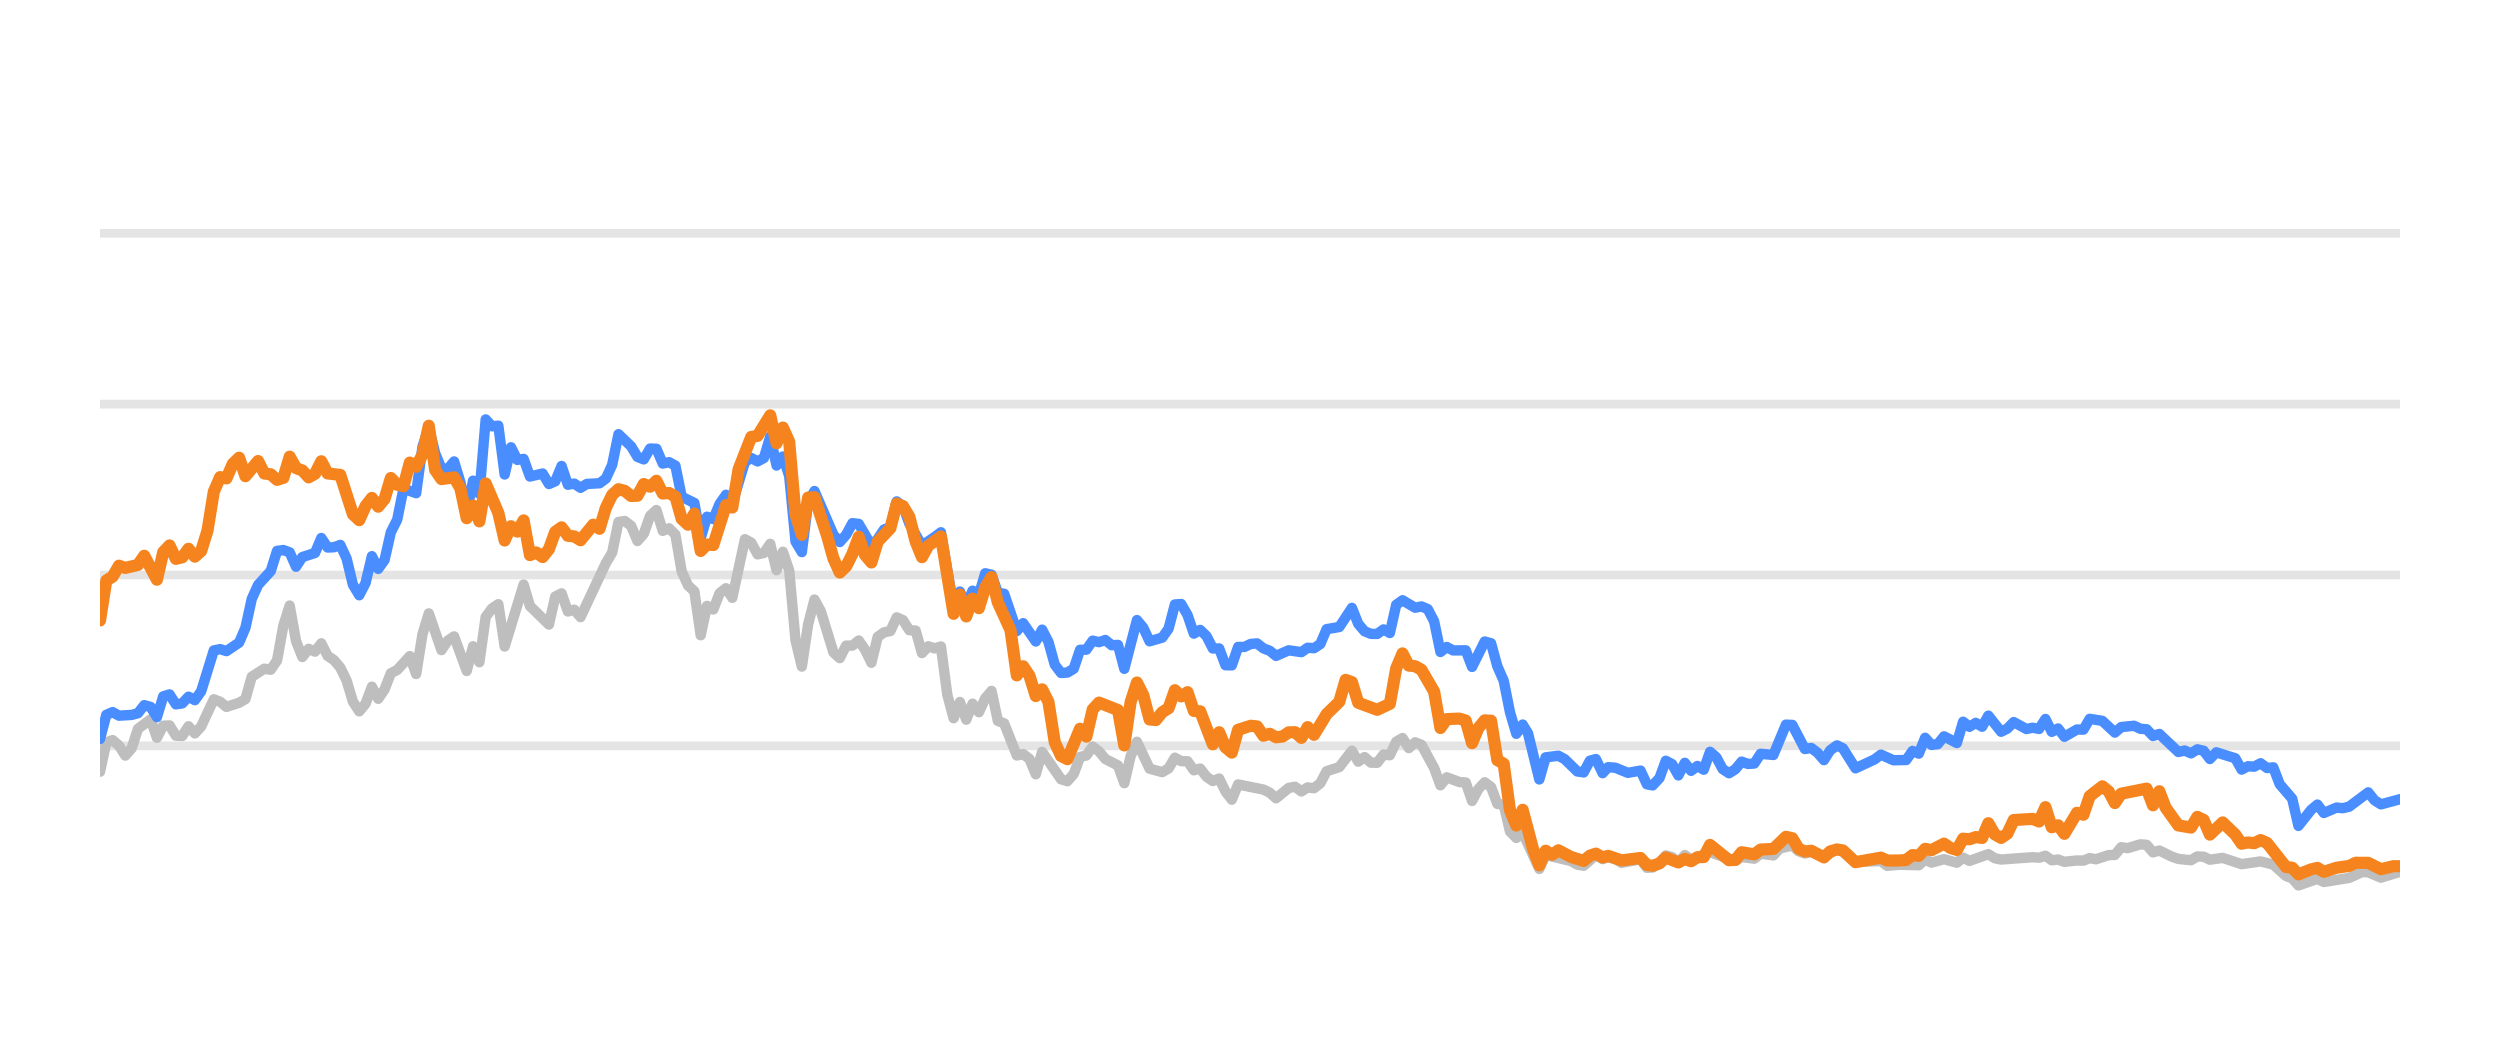
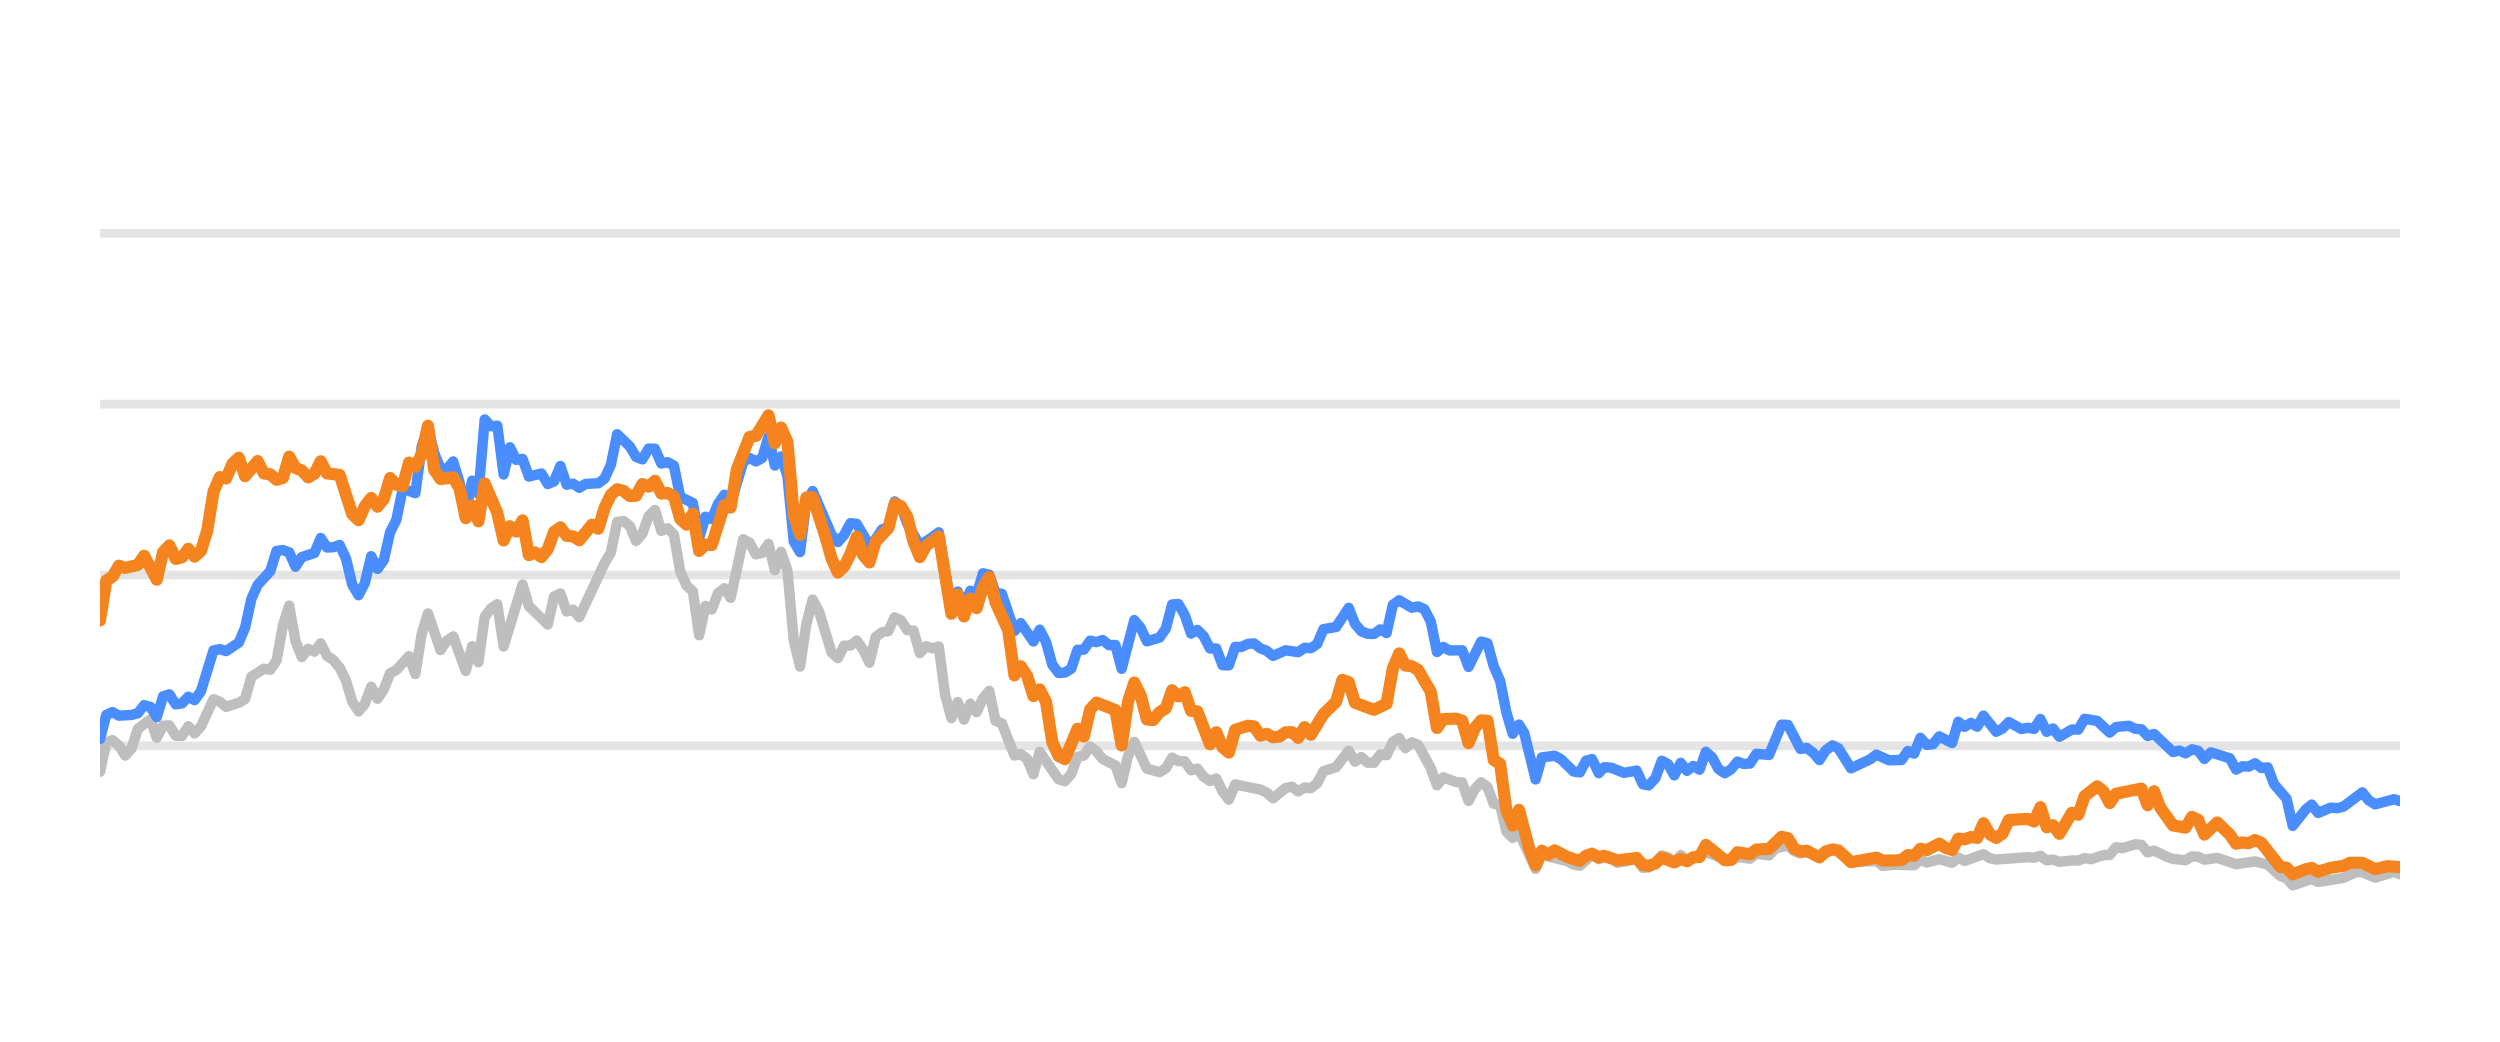
<svg xmlns="http://www.w3.org/2000/svg" width="144pt" height="60pt" viewBox="0 0 144 60" version="1.1">
  <defs>
    <style type="text/css">*{stroke-linejoin: round; stroke-linecap: butt}</style>
  </defs>
  <g id="figure_1">
    <g id="patch_1">
      <path d="M 0 60  L 144 60  L 144 0  L 0 0  L 0 60  z " style="fill: none; opacity: 0" />
    </g>
    <g id="axes_1">
      <g id="patch_2">
        <path d="M 5.76 52.8  L 138.24 52.8  L 138.24 3.6  L 5.76 3.6  L 5.76 52.8  z " style="fill: none" />
      </g>
      <g id="matplotlib.axis_1" />
      <g id="matplotlib.axis_2" />
      <g id="line2d_1">
-         <path d="M 5.76 42.96  L 138.24 42.96  " clip-path="url(#pf8e623246c)" style="fill: none; stroke: #b2b2b2; stroke-opacity: 0.35; stroke-width: 0.5; stroke-linecap: square" />
+         <path d="M 5.76 42.96  L 138.24 42.96  " clip-path="url(#p43f6ada832)" style="fill: none; stroke: #b2b2b2; stroke-opacity: 0.35; stroke-width: 0.5; stroke-linecap: square" />
      </g>
      <g id="line2d_2">
-         <path d="M 5.76 33.12  L 138.24 33.12  " clip-path="url(#pf8e623246c)" style="fill: none; stroke: #b2b2b2; stroke-opacity: 0.35; stroke-width: 0.5; stroke-linecap: square" />
+         <path d="M 5.76 33.12  L 138.24 33.12  " clip-path="url(#p43f6ada832)" style="fill: none; stroke: #b2b2b2; stroke-opacity: 0.35; stroke-width: 0.5; stroke-linecap: square" />
      </g>
      <g id="line2d_3">
-         <path d="M 5.76 23.28  L 138.24 23.28  " clip-path="url(#pf8e623246c)" style="fill: none; stroke: #b2b2b2; stroke-opacity: 0.35; stroke-width: 0.5; stroke-linecap: square" />
+         <path d="M 5.76 23.28  L 138.24 23.28  " clip-path="url(#p43f6ada832)" style="fill: none; stroke: #b2b2b2; stroke-opacity: 0.35; stroke-width: 0.5; stroke-linecap: square" />
      </g>
      <g id="line2d_4">
-         <path d="M 5.76 13.44  L 138.24 13.44  " clip-path="url(#pf8e623246c)" style="fill: none; stroke: #b2b2b2; stroke-opacity: 0.35; stroke-width: 0.5; stroke-linecap: square" />
+         <path d="M 5.76 13.44  L 138.24 13.44  " clip-path="url(#p43f6ada832)" style="fill: none; stroke: #b2b2b2; stroke-opacity: 0.35; stroke-width: 0.5; stroke-linecap: square" />
      </g>
      <g id="line2d_5">
-         <path d="M 5.76 44.451  L 6.124 42.763  L 6.488 42.63  L 6.853 42.945  L 7.217 43.521  L 7.581 43.108  L 7.945 41.981  L 8.674 41.44  L 9.038 42.493  L 9.402 41.799  L 9.766 41.784  L 10.13 42.375  L 10.495 42.394  L 10.859 41.833  L 11.223 42.242  L 11.587 41.843  L 12.316 40.279  L 12.68 40.421  L 13.044 40.716  L 13.772 40.48  L 14.137 40.264  L 14.501 38.98  L 15.229 38.517  L 15.593 38.576  L 15.958 38.045  L 16.322 36.033  L 16.686 34.881  L 17.05 36.923  L 17.414 37.843  L 17.779 37.371  L 18.143 37.533  L 18.507 37.056  L 18.871 37.779  L 19.235 38.02  L 19.6 38.453  L 19.964 39.196  L 20.328 40.416  L 20.692 40.972  L 21.056 40.534  L 21.421 39.555  L 21.785 40.249  L 22.149 39.713  L 22.513 38.778  L 22.877 38.591  L 23.606 37.794  L 23.97 38.822  L 24.334 36.534  L 24.698 35.334  L 25.427 37.445  L 25.791 36.903  L 26.155 36.657  L 26.883 38.645  L 27.248 37.228  L 27.612 38.143  L 27.976 35.536  L 28.34 35.044  L 28.704 34.803  L 29.069 37.238  L 30.161 33.671  L 30.525 34.906  L 31.618 35.974  L 31.982 34.365  L 32.346 34.178  L 32.711 35.221  L 33.075 35.118  L 33.439 35.546  L 34.896 32.441  L 35.26 31.831  L 35.624 30.065  L 35.988 30.011  L 36.353 30.291  L 36.717 31.162  L 37.081 30.749  L 37.445 29.715  L 37.809 29.376  L 38.174 30.576  L 38.538 30.429  L 38.902 30.793  L 39.266 32.918  L 39.63 33.72  L 39.995 34.06  L 40.359 36.589  L 40.723 34.901  L 41.087 35.103  L 41.451 34.168  L 41.816 33.883  L 42.18 34.434  L 42.908 31.059  L 43.272 31.26  L 43.637 31.929  L 44.001 31.851  L 44.365 31.324  L 44.729 32.844  L 45.093 31.782  L 45.458 32.859  L 45.822 36.884  L 46.186 38.394  L 46.55 35.954  L 46.914 34.537  L 47.279 35.206  L 48.007 37.578  L 48.371 37.907  L 48.735 37.189  L 49.1 37.184  L 49.464 36.894  L 49.828 37.42  L 50.192 38.173  L 50.556 36.687  L 50.921 36.421  L 51.285 36.348  L 51.649 35.56  L 52.013 35.723  L 52.377 36.298  L 52.742 36.323  L 53.106 37.617  L 53.47 37.228  L 53.834 37.346  L 54.198 37.238  L 54.563 40.008  L 54.927 41.366  L 55.291 40.436  L 55.655 41.45  L 56.019 40.534  L 56.384 41.022  L 56.748 40.224  L 57.112 39.796  L 57.476 41.518  L 57.84 41.666  L 58.569 43.516  L 58.933 43.437  L 59.297 43.713  L 59.661 44.598  L 60.026 43.309  L 61.118 44.884  L 61.482 44.997  L 61.847 44.579  L 62.211 43.6  L 62.575 43.516  L 62.939 43.004  L 63.303 43.28  L 63.668 43.718  L 64.396 44.092  L 64.76 45.11  L 65.124 43.555  L 65.488 42.729  L 66.217 44.274  L 66.945 44.475  L 67.309 44.259  L 67.674 43.644  L 68.038 43.841  L 68.402 43.851  L 68.766 44.367  L 69.13 44.269  L 69.495 44.741  L 69.859 44.987  L 70.223 44.844  L 70.587 45.587  L 70.951 46.06  L 71.316 45.184  L 72.772 45.479  L 73.137 45.656  L 73.501 45.981  L 74.229 45.386  L 74.593 45.317  L 74.958 45.587  L 75.322 45.356  L 75.686 45.4  L 76.05 45.115  L 76.414 44.421  L 77.143 44.185  L 77.871 43.24  L 78.235 43.87  L 78.6 43.609  L 78.964 43.929  L 79.328 43.934  L 79.692 43.462  L 80.056 43.501  L 80.421 42.724  L 80.785 42.512  L 81.149 43.088  L 81.513 42.758  L 81.877 42.901  L 82.606 44.239  L 82.97 45.233  L 83.334 44.775  L 84.063 45.046  L 84.427 45.071  L 84.791 46.133  L 85.155 45.445  L 85.519 45.061  L 85.884 45.331  L 86.248 46.301  L 86.612 46.345  L 86.976 47.895  L 87.34 48.264  L 87.705 47.964  L 88.665 50.05  L 89.028 49.248  L 90.492 49.597  L 90.854 49.804  L 91.219 49.868  L 91.923 49.248  L 92.311 49.484  L 92.629 49.376  L 93.039 49.479  L 93.402 49.7  L 94.495 49.494  L 94.86 49.986  L 95.194 49.966  L 95.587 49.7  L 95.95 49.272  L 96.313 49.371  L 96.673 49.681  L 97.046 49.253  L 97.406 49.513  L 98.498 49.09  L 99.957 49.587  L 100.319 49.361  L 101.048 49.459  L 101.412 49.169  L 102.147 49.272  L 102.512 48.874  L 103.237 48.702  L 103.601 49.031  L 103.962 49.159  L 104.324 49.08  L 105.058 49.366  L 105.811 48.908  L 106.152 49.051  L 106.877 49.646  L 108.341 49.597  L 108.7 49.873  L 109.426 49.809  L 110.523 49.838  L 110.888 49.509  L 111.251 49.686  L 111.977 49.489  L 112.714 49.691  L 113.075 49.4  L 113.439 49.587  L 114.529 49.199  L 114.898 49.435  L 115.263 49.509  L 117.079 49.376  L 117.449 49.405  L 117.817 49.292  L 118.182 49.553  L 118.545 49.509  L 118.91 49.641  L 119.633 49.563  L 120.005 49.572  L 120.369 49.425  L 120.725 49.494  L 121.46 49.253  L 121.818 49.243  L 122.184 48.8  L 122.555 48.854  L 123.281 48.633  L 123.647 48.662  L 124.011 49.095  L 124.377 48.992  L 125.106 49.346  L 125.474 49.474  L 126.201 49.548  L 126.567 49.331  L 126.929 49.346  L 127.288 49.518  L 128.027 49.415  L 129.117 49.774  L 130.212 49.617  L 130.942 49.799  L 131.673 50.458  L 132.031 50.591  L 132.39 50.999  L 133.128 50.743  L 133.485 50.625  L 133.853 50.802  L 135.313 50.566  L 136.056 50.232  L 136.409 50.242  L 137.144 50.552  L 138.24 50.217  L 138.24 50.217  " clip-path="url(#pf8e623246c)" style="fill: none; stroke: #bebebe; stroke-width: 0.6; stroke-linecap: round" />
+         <path d="M 5.76 44.451  L 6.123 42.763  L 6.487 42.63  L 6.85 42.945  L 7.213 43.521  L 7.576 43.108  L 7.94 41.981  L 8.666 41.44  L 9.029 42.493  L 9.393 41.799  L 9.756 41.784  L 10.119 42.375  L 10.482 42.394  L 10.846 41.833  L 11.209 42.242  L 11.572 41.843  L 12.299 40.279  L 12.662 40.421  L 13.025 40.716  L 13.752 40.48  L 14.115 40.264  L 14.478 38.98  L 15.205 38.517  L 15.568 38.576  L 15.931 38.045  L 16.295 36.033  L 16.658 34.881  L 17.021 36.923  L 17.384 37.843  L 17.748 37.371  L 18.111 37.533  L 18.474 37.056  L 18.837 37.779  L 19.201 38.02  L 19.564 38.453  L 19.927 39.196  L 20.29 40.416  L 20.654 40.972  L 21.017 40.534  L 21.38 39.555  L 21.743 40.249  L 22.107 39.713  L 22.47 38.778  L 22.833 38.591  L 23.56 37.794  L 23.923 38.822  L 24.286 36.534  L 24.649 35.334  L 25.376 37.445  L 25.739 36.903  L 26.103 36.657  L 26.829 38.645  L 27.192 37.228  L 27.556 38.143  L 27.919 35.536  L 28.282 35.044  L 28.645 34.803  L 29.009 37.238  L 30.098 33.671  L 30.462 34.906  L 31.551 35.974  L 31.915 34.365  L 32.278 34.178  L 32.641 35.221  L 33.004 35.118  L 33.368 35.546  L 34.821 32.441  L 35.184 31.831  L 35.547 30.065  L 35.911 30.011  L 36.274 30.291  L 36.637 31.162  L 37 30.749  L 37.364 29.715  L 37.727 29.376  L 38.09 30.576  L 38.453 30.429  L 38.817 30.793  L 39.18 32.918  L 39.543 33.72  L 39.906 34.06  L 40.27 36.589  L 40.633 34.901  L 40.996 35.103  L 41.359 34.168  L 41.723 33.883  L 42.086 34.434  L 42.812 31.059  L 43.176 31.26  L 43.539 31.929  L 43.902 31.851  L 44.265 31.324  L 44.629 32.844  L 44.992 31.782  L 45.355 32.859  L 45.719 36.884  L 46.082 38.394  L 46.445 35.954  L 46.808 34.537  L 47.172 35.206  L 47.898 37.578  L 48.261 37.907  L 48.625 37.189  L 48.988 37.184  L 49.351 36.894  L 49.714 37.42  L 50.078 38.173  L 50.441 36.687  L 50.804 36.421  L 51.167 36.348  L 51.531 35.56  L 51.894 35.723  L 52.257 36.298  L 52.62 36.323  L 52.984 37.617  L 53.347 37.228  L 53.71 37.346  L 54.073 37.238  L 54.437 40.008  L 54.8 41.366  L 55.163 40.436  L 55.527 41.45  L 55.89 40.534  L 56.253 41.022  L 56.616 40.224  L 56.98 39.796  L 57.343 41.518  L 57.706 41.666  L 58.433 43.516  L 58.796 43.437  L 59.159 43.713  L 59.522 44.598  L 59.886 43.309  L 60.975 44.884  L 61.339 44.997  L 61.702 44.579  L 62.065 43.6  L 62.428 43.516  L 62.792 43.004  L 63.155 43.28  L 63.518 43.718  L 64.245 44.092  L 64.608 45.11  L 64.971 43.555  L 65.335 42.729  L 66.061 44.274  L 66.788 44.475  L 67.151 44.259  L 67.514 43.644  L 67.877 43.841  L 68.241 43.851  L 68.604 44.367  L 68.967 44.269  L 69.33 44.741  L 69.694 44.987  L 70.057 44.844  L 70.42 45.587  L 70.783 46.06  L 71.147 45.184  L 72.6 45.479  L 72.963 45.656  L 73.326 45.981  L 74.053 45.386  L 74.416 45.317  L 74.779 45.587  L 75.143 45.356  L 75.506 45.4  L 75.869 45.115  L 76.232 44.421  L 76.959 44.185  L 77.685 43.24  L 78.049 43.87  L 78.412 43.609  L 78.775 43.929  L 79.138 43.934  L 79.502 43.462  L 79.865 43.501  L 80.228 42.724  L 80.591 42.512  L 80.955 43.088  L 81.318 42.758  L 81.681 42.901  L 82.408 44.239  L 82.771 45.233  L 83.134 44.775  L 83.861 45.046  L 84.224 45.071  L 84.587 46.133  L 84.951 45.445  L 85.314 45.061  L 85.677 45.331  L 86.04 46.301  L 86.404 46.345  L 86.767 47.895  L 87.13 48.264  L 87.493 47.964  L 88.452 50.05  L 88.813 49.248  L 90.273 49.597  L 90.635 49.804  L 90.998 49.868  L 91.701 49.248  L 92.088 49.484  L 92.405 49.376  L 92.814 49.479  L 93.177 49.7  L 94.266 49.494  L 94.63 49.986  L 94.963 49.966  L 95.356 49.7  L 95.717 49.272  L 96.08 49.371  L 96.439 49.681  L 96.81 49.253  L 97.17 49.513  L 98.259 49.09  L 99.714 49.587  L 100.075 49.361  L 100.803 49.459  L 101.165 49.169  L 101.898 49.272  L 102.263 48.874  L 102.985 48.702  L 103.349 49.031  L 103.709 49.159  L 104.07 49.08  L 104.802 49.366  L 105.553 48.908  L 105.893 49.051  L 106.617 49.646  L 108.077 49.597  L 108.435 49.873  L 109.159 49.809  L 110.253 49.838  L 110.617 49.509  L 110.979 49.686  L 111.703 49.489  L 112.438 49.691  L 112.799 49.4  L 113.162 49.587  L 114.248 49.199  L 114.616 49.435  L 114.981 49.509  L 116.792 49.376  L 117.161 49.405  L 117.528 49.292  L 117.892 49.553  L 118.255 49.509  L 118.618 49.641  L 119.34 49.563  L 119.71 49.572  L 120.073 49.425  L 120.429 49.494  L 121.162 49.253  L 121.519 49.243  L 121.884 48.8  L 122.254 48.854  L 122.978 48.633  L 123.343 48.662  L 123.706 49.095  L 124.071 48.992  L 124.799 49.346  L 125.165 49.474  L 125.891 49.548  L 126.256 49.331  L 126.616 49.346  L 126.975 49.518  L 127.712 49.415  L 128.799 49.774  L 129.891 49.617  L 130.619 49.799  L 131.349 50.458  L 131.706 50.591  L 132.063 50.999  L 132.799 50.743  L 133.156 50.625  L 133.523 50.802  L 134.979 50.566  L 135.72 50.232  L 136.072 50.242  L 136.805 50.552  L 137.898 50.217  L 138.24 50.36  L 138.24 50.36  " clip-path="url(#p43f6ada832)" style="fill: none; stroke: #bebebe; stroke-width: 0.6; stroke-linecap: round" />
      </g>
      <g id="line2d_6">
-         <path d="M 5.76 42.566  L 6.124 41.174  L 6.488 41.017  L 6.853 41.223  L 7.581 41.179  L 7.945 41.081  L 8.309 40.618  L 8.674 40.721  L 9.038 41.307  L 9.402 40.111  L 9.766 39.998  L 10.13 40.569  L 10.495 40.515  L 10.859 40.131  L 11.223 40.328  L 11.587 39.816  L 12.316 37.464  L 12.68 37.391  L 13.044 37.504  L 13.772 37.012  L 14.137 36.161  L 14.501 34.498  L 14.865 33.691  L 15.593 32.894  L 15.958 31.733  L 16.322 31.683  L 16.686 31.816  L 17.05 32.643  L 17.414 32.087  L 18.143 31.851  L 18.507 30.99  L 18.871 31.536  L 19.235 31.521  L 19.6 31.388  L 19.964 32.17  L 20.328 33.681  L 20.692 34.286  L 21.056 33.582  L 21.421 32.038  L 21.785 32.766  L 22.149 32.259  L 22.513 30.655  L 22.877 29.937  L 23.242 28.146  L 23.97 28.407  L 24.334 25.735  L 24.698 24.623  L 25.063 26.104  L 25.427 26.98  L 25.791 27.009  L 26.155 26.581  L 26.519 27.782  L 26.883 29.499  L 27.248 27.688  L 27.612 28.441  L 27.976 24.161  L 28.34 24.554  L 28.704 24.52  L 29.069 27.329  L 29.433 25.765  L 29.797 26.488  L 30.161 26.434  L 30.525 27.447  L 31.254 27.275  L 31.618 27.88  L 31.982 27.723  L 32.346 26.842  L 32.711 27.92  L 33.075 27.856  L 33.439 28.097  L 33.803 27.875  L 34.532 27.836  L 34.896 27.57  L 35.26 26.778  L 35.624 25.012  L 36.353 25.71  L 36.717 26.316  L 37.081 26.458  L 37.445 25.838  L 37.809 25.848  L 38.174 26.699  L 38.538 26.621  L 38.902 26.822  L 39.266 28.613  L 39.995 28.972  L 40.359 30.995  L 40.723 29.765  L 41.087 29.897  L 41.451 29.022  L 41.816 28.5  L 42.18 29.007  L 42.908 26.601  L 43.272 26.38  L 43.637 26.576  L 44.001 26.38  L 44.365 25.15  L 44.729 26.813  L 45.093 26.296  L 45.458 27.418  L 45.822 31.191  L 46.186 31.801  L 46.55 28.899  L 46.914 28.284  L 48.007 30.803  L 48.371 31.221  L 48.735 30.808  L 49.1 30.134  L 49.464 30.178  L 50.192 31.428  L 50.556 31.044  L 50.921 30.498  L 51.285 30.365  L 51.649 28.884  L 52.013 29.154  L 52.377 30.153  L 53.106 31.423  L 53.834 30.931  L 54.198 30.66  L 54.927 34.999  L 55.291 34.074  L 55.655 34.916  L 56.019 34.025  L 56.384 34.261  L 56.748 33.022  L 57.112 33.105  L 57.476 34.153  L 57.84 34.202  L 58.569 36.348  L 58.933 35.895  L 59.661 36.948  L 60.026 36.269  L 60.39 36.972  L 60.754 38.286  L 61.118 38.763  L 61.482 38.739  L 61.847 38.517  L 62.211 37.43  L 62.575 37.42  L 62.939 36.903  L 63.303 36.987  L 63.668 36.864  L 64.032 37.164  L 64.396 37.149  L 64.76 38.522  L 65.488 35.718  L 65.853 36.156  L 66.217 36.938  L 66.945 36.726  L 67.309 36.215  L 67.674 34.817  L 68.038 34.793  L 68.402 35.427  L 68.766 36.495  L 69.13 36.284  L 69.495 36.638  L 69.859 37.351  L 70.223 37.351  L 70.587 38.316  L 70.951 38.325  L 71.316 37.263  L 71.68 37.263  L 72.044 37.09  L 72.408 37.061  L 72.772 37.346  L 73.137 37.484  L 73.501 37.779  L 74.229 37.459  L 74.958 37.563  L 75.322 37.312  L 75.686 37.336  L 76.05 37.095  L 76.414 36.239  L 77.143 36.116  L 77.871 35.014  L 78.235 35.934  L 78.6 36.362  L 78.964 36.51  L 79.328 36.515  L 79.692 36.254  L 80.056 36.461  L 80.421 34.837  L 80.785 34.576  L 81.513 35.004  L 81.877 34.931  L 82.242 35.088  L 82.606 35.787  L 82.97 37.553  L 83.334 37.268  L 83.698 37.464  L 84.427 37.459  L 84.791 38.414  L 85.519 36.953  L 85.884 37.051  L 86.248 38.379  L 86.612 39.206  L 86.976 41.031  L 87.34 42.266  L 87.705 41.735  L 88.012 42.237  L 88.665 44.894  L 89.028 43.624  L 89.762 43.531  L 90.128 43.728  L 90.854 44.436  L 91.219 44.49  L 91.578 43.816  L 91.923 43.723  L 92.311 44.534  L 92.629 44.19  L 93.039 44.22  L 93.765 44.515  L 94.495 44.387  L 94.86 45.174  L 95.194 45.238  L 95.587 44.815  L 95.95 43.821  L 96.313 44.013  L 96.673 44.662  L 97.046 43.939  L 97.406 44.397  L 97.771 44.121  L 98.133 44.333  L 98.498 43.304  L 98.862 43.624  L 99.224 44.298  L 99.591 44.539  L 99.957 44.308  L 100.319 43.87  L 100.683 44.003  L 101.048 43.978  L 101.412 43.418  L 102.147 43.486  L 102.87 41.74  L 103.237 41.755  L 103.962 43.142  L 104.324 43.083  L 104.693 43.359  L 105.058 43.782  L 105.419 43.216  L 105.811 42.935  L 106.152 43.103  L 106.877 44.254  L 107.974 43.742  L 108.341 43.467  L 109.065 43.791  L 109.796 43.777  L 110.161 43.255  L 110.523 43.408  L 110.888 42.498  L 111.251 42.906  L 111.618 42.862  L 111.977 42.414  L 112.714 42.798  L 113.075 41.573  L 113.439 41.863  L 113.805 41.637  L 114.169 41.858  L 114.529 41.223  L 115.263 42.148  L 115.625 41.966  L 115.989 41.592  L 116.719 41.991  L 117.079 41.917  L 117.449 41.986  L 117.817 41.415  L 118.182 42.153  L 118.545 41.961  L 118.91 42.438  L 119.633 42.02  L 120.005 42.025  L 120.369 41.405  L 121.096 41.523  L 121.818 42.197  L 122.184 41.878  L 122.922 41.804  L 123.281 41.976  L 123.647 42.006  L 124.011 42.394  L 124.377 42.276  L 125.474 43.314  L 125.836 43.231  L 126.201 43.393  L 126.567 43.162  L 126.929 43.245  L 127.288 43.718  L 127.658 43.334  L 128.754 43.678  L 129.117 44.328  L 129.481 44.136  L 129.84 44.16  L 130.212 43.964  L 130.581 44.239  L 130.942 44.2  L 131.31 45.169  L 132.031 46.005  L 132.39 47.57  L 133.128 46.64  L 133.485 46.345  L 133.853 46.827  L 134.585 46.517  L 134.946 46.552  L 135.313 46.463  L 136.409 45.641  L 136.771 46.094  L 137.144 46.33  L 138.24 46.035  L 138.24 46.035  " clip-path="url(#pf8e623246c)" style="fill: none; stroke: #4a8dff; stroke-width: 0.6; stroke-linecap: round" />
+         <path d="M 5.76 42.566  L 6.123 41.174  L 6.487 41.017  L 6.85 41.223  L 7.576 41.179  L 7.94 41.081  L 8.303 40.618  L 8.666 40.721  L 9.029 41.307  L 9.393 40.111  L 9.756 39.998  L 10.119 40.569  L 10.482 40.515  L 10.846 40.131  L 11.209 40.328  L 11.572 39.816  L 12.299 37.464  L 12.662 37.391  L 13.025 37.504  L 13.752 37.012  L 14.115 36.161  L 14.478 34.498  L 14.841 33.691  L 15.568 32.894  L 15.931 31.733  L 16.295 31.683  L 16.658 31.816  L 17.021 32.643  L 17.384 32.087  L 18.111 31.851  L 18.474 30.99  L 18.837 31.536  L 19.201 31.521  L 19.564 31.388  L 19.927 32.17  L 20.29 33.681  L 20.654 34.286  L 21.017 33.582  L 21.38 32.038  L 21.743 32.766  L 22.107 32.259  L 22.47 30.655  L 22.833 29.937  L 23.196 28.146  L 23.923 28.407  L 24.286 25.735  L 24.649 24.623  L 25.013 26.104  L 25.376 26.98  L 25.739 27.009  L 26.103 26.581  L 26.466 27.782  L 26.829 29.499  L 27.192 27.688  L 27.556 28.441  L 27.919 24.161  L 28.282 24.554  L 28.645 24.52  L 29.009 27.329  L 29.372 25.765  L 29.735 26.488  L 30.098 26.434  L 30.462 27.447  L 31.188 27.275  L 31.551 27.88  L 31.915 27.723  L 32.278 26.842  L 32.641 27.92  L 33.004 27.856  L 33.368 28.097  L 33.731 27.875  L 34.457 27.836  L 34.821 27.57  L 35.184 26.778  L 35.547 25.012  L 36.274 25.71  L 36.637 26.316  L 37 26.458  L 37.364 25.838  L 37.727 25.848  L 38.09 26.699  L 38.453 26.621  L 38.817 26.822  L 39.18 28.613  L 39.906 28.972  L 40.27 30.995  L 40.633 29.765  L 40.996 29.897  L 41.359 29.022  L 41.723 28.5  L 42.086 29.007  L 42.812 26.601  L 43.176 26.38  L 43.539 26.576  L 43.902 26.38  L 44.265 25.15  L 44.629 26.813  L 44.992 26.296  L 45.355 27.418  L 45.719 31.191  L 46.082 31.801  L 46.445 28.899  L 46.808 28.284  L 47.898 30.803  L 48.261 31.221  L 48.625 30.808  L 48.988 30.134  L 49.351 30.178  L 50.078 31.428  L 50.441 31.044  L 50.804 30.498  L 51.167 30.365  L 51.531 28.884  L 51.894 29.154  L 52.257 30.153  L 52.984 31.423  L 53.71 30.931  L 54.073 30.66  L 54.8 34.999  L 55.163 34.074  L 55.527 34.916  L 55.89 34.025  L 56.253 34.261  L 56.616 33.022  L 56.98 33.105  L 57.343 34.153  L 57.706 34.202  L 58.433 36.348  L 58.796 35.895  L 59.522 36.948  L 59.886 36.269  L 60.249 36.972  L 60.612 38.286  L 60.975 38.763  L 61.339 38.739  L 61.702 38.517  L 62.065 37.43  L 62.428 37.42  L 62.792 36.903  L 63.155 36.987  L 63.518 36.864  L 63.881 37.164  L 64.245 37.149  L 64.608 38.522  L 65.335 35.718  L 65.698 36.156  L 66.061 36.938  L 66.788 36.726  L 67.151 36.215  L 67.514 34.817  L 67.877 34.793  L 68.241 35.427  L 68.604 36.495  L 68.967 36.284  L 69.33 36.638  L 69.694 37.351  L 70.057 37.351  L 70.42 38.316  L 70.783 38.325  L 71.147 37.263  L 71.51 37.263  L 71.873 37.09  L 72.236 37.061  L 72.6 37.346  L 72.963 37.484  L 73.326 37.779  L 74.053 37.459  L 74.779 37.563  L 75.143 37.312  L 75.506 37.336  L 75.869 37.095  L 76.232 36.239  L 76.959 36.116  L 77.685 35.014  L 78.049 35.934  L 78.412 36.362  L 78.775 36.51  L 79.138 36.515  L 79.502 36.254  L 79.865 36.461  L 80.228 34.837  L 80.591 34.576  L 81.318 35.004  L 81.681 34.931  L 82.044 35.088  L 82.408 35.787  L 82.771 37.553  L 83.134 37.268  L 83.497 37.464  L 84.224 37.459  L 84.587 38.414  L 85.314 36.953  L 85.677 37.051  L 86.04 38.379  L 86.404 39.206  L 86.767 41.031  L 87.13 42.266  L 87.493 41.735  L 87.8 42.237  L 88.452 44.894  L 88.813 43.624  L 89.545 43.531  L 89.911 43.728  L 90.635 44.436  L 90.998 44.49  L 91.357 43.816  L 91.701 43.723  L 92.088 44.534  L 92.405 44.19  L 92.814 44.22  L 93.538 44.515  L 94.266 44.387  L 94.63 45.174  L 94.963 45.238  L 95.356 44.815  L 95.717 43.821  L 96.08 44.013  L 96.439 44.662  L 96.81 43.939  L 97.17 44.397  L 97.534 44.121  L 97.895 44.333  L 98.259 43.304  L 98.622 43.624  L 98.983 44.298  L 99.35 44.539  L 99.714 44.308  L 100.075 43.87  L 100.438 44.003  L 100.803 43.978  L 101.165 43.418  L 101.898 43.486  L 102.619 41.74  L 102.985 41.755  L 103.709 43.142  L 104.07 43.083  L 104.438 43.359  L 104.802 43.782  L 105.162 43.216  L 105.553 42.935  L 105.893 43.103  L 106.617 44.254  L 107.71 43.742  L 108.077 43.467  L 108.799 43.791  L 109.528 43.777  L 109.892 43.255  L 110.253 43.408  L 110.617 42.498  L 110.979 42.906  L 111.345 42.862  L 111.703 42.414  L 112.438 42.798  L 112.799 41.573  L 113.162 41.863  L 113.527 41.637  L 113.889 41.858  L 114.248 41.223  L 114.981 42.148  L 115.342 41.966  L 115.704 41.592  L 116.433 41.991  L 116.792 41.917  L 117.161 41.986  L 117.528 41.415  L 117.892 42.153  L 118.255 41.961  L 118.618 42.438  L 119.34 42.02  L 119.71 42.025  L 120.073 41.405  L 120.798 41.523  L 121.519 42.197  L 121.884 41.878  L 122.62 41.804  L 122.978 41.976  L 123.343 42.006  L 123.706 42.394  L 124.071 42.276  L 125.165 43.314  L 125.526 43.231  L 125.891 43.393  L 126.256 43.162  L 126.616 43.245  L 126.975 43.718  L 127.344 43.334  L 128.437 43.678  L 128.799 44.328  L 129.162 44.136  L 129.52 44.16  L 129.891 43.964  L 130.259 44.239  L 130.619 44.2  L 130.987 45.169  L 131.706 46.005  L 132.063 47.57  L 132.799 46.64  L 133.156 46.345  L 133.523 46.827  L 134.253 46.517  L 134.613 46.552  L 134.979 46.463  L 136.072 45.641  L 136.433 46.094  L 136.805 46.33  L 137.898 46.035  L 138.24 46.143  L 138.24 46.143  " clip-path="url(#p43f6ada832)" style="fill: none; stroke: #4a8dff; stroke-width: 0.6; stroke-linecap: round" />
      </g>
      <g id="line2d_7">
-         <path d="M 5.76 35.737  L 6.124 33.44  L 6.488 33.209  L 6.853 32.584  L 7.217 32.712  L 7.945 32.539  L 8.309 32.013  L 9.038 33.391  L 9.402 31.801  L 9.766 31.418  L 10.13 32.19  L 10.495 32.102  L 10.859 31.61  L 11.223 32.062  L 11.587 31.737  L 11.951 30.567  L 12.316 28.318  L 12.68 27.482  L 13.044 27.555  L 13.408 26.719  L 13.772 26.365  L 14.137 27.428  L 14.865 26.557  L 15.229 27.275  L 15.593 27.319  L 15.958 27.639  L 16.322 27.526  L 16.686 26.306  L 17.05 26.96  L 17.414 27.098  L 17.779 27.496  L 18.143 27.29  L 18.507 26.571  L 18.871 27.27  L 19.6 27.354  L 20.328 29.622  L 20.692 29.961  L 21.056 29.15  L 21.421 28.682  L 21.785 29.184  L 22.149 28.741  L 22.513 27.536  L 22.877 27.92  L 23.242 28.008  L 23.606 26.645  L 23.97 26.886  L 24.334 26.183  L 24.698 24.525  L 25.063 27.068  L 25.427 27.595  L 26.155 27.496  L 26.519 28.131  L 26.883 29.848  L 27.248 29.12  L 27.612 30.03  L 27.976 27.846  L 28.704 29.543  L 29.069 31.132  L 29.433 30.311  L 29.797 30.621  L 30.161 29.976  L 30.525 31.974  L 30.89 31.821  L 31.254 32.087  L 31.618 31.634  L 31.982 30.635  L 32.346 30.375  L 32.711 30.862  L 33.075 30.896  L 33.439 31.118  L 34.167 30.222  L 34.532 30.458  L 34.896 29.258  L 35.26 28.505  L 35.624 28.18  L 35.988 28.274  L 36.353 28.569  L 36.717 28.554  L 37.081 27.88  L 37.445 28.033  L 37.809 27.693  L 38.174 28.426  L 38.538 28.397  L 38.902 28.603  L 39.266 29.888  L 39.63 30.222  L 39.995 29.583  L 40.359 31.733  L 40.723 31.364  L 41.087 31.393  L 41.816 29.095  L 42.18 29.233  L 42.544 27.024  L 43.272 25.169  L 43.637 25.105  L 44.365 23.925  L 44.729 25.533  L 45.093 24.628  L 45.458 25.445  L 45.822 29.642  L 46.186 30.803  L 46.55 28.658  L 46.914 28.643  L 47.643 30.872  L 48.007 32.17  L 48.371 32.977  L 48.735 32.628  L 49.1 31.905  L 49.464 30.921  L 49.828 31.969  L 50.192 32.397  L 50.556 31.196  L 51.285 30.424  L 51.649 29.012  L 52.013 29.154  L 52.377 29.765  L 52.742 31.201  L 53.106 32.092  L 53.47 31.432  L 54.198 30.901  L 54.927 35.354  L 55.291 34.247  L 55.655 35.506  L 56.019 34.483  L 56.384 35.029  L 56.748 33.833  L 57.112 33.243  L 57.476 34.699  L 58.205 36.293  L 58.569 38.901  L 58.933 38.379  L 59.297 38.921  L 59.661 40.092  L 60.026 39.708  L 60.39 40.426  L 60.754 42.753  L 61.118 43.545  L 61.482 43.728  L 62.211 41.976  L 62.575 42.429  L 62.939 40.864  L 63.303 40.47  L 64.396 40.899  L 64.76 42.935  L 65.124 40.436  L 65.488 39.314  L 65.853 40.042  L 66.217 41.44  L 66.581 41.474  L 66.945 41.022  L 67.309 40.795  L 67.674 39.757  L 68.038 40.111  L 68.402 39.87  L 68.766 40.948  L 69.13 40.972  L 69.859 42.871  L 70.223 42.178  L 70.587 43.044  L 70.951 43.349  L 71.316 42.035  L 72.044 41.804  L 72.408 41.843  L 72.772 42.379  L 73.137 42.266  L 73.501 42.468  L 73.865 42.429  L 74.229 42.183  L 74.593 42.173  L 74.958 42.502  L 75.322 41.883  L 75.686 42.325  L 76.414 41.135  L 77.143 40.421  L 77.507 39.162  L 77.871 39.29  L 78.235 40.48  L 79.328 40.884  L 80.056 40.539  L 80.421 38.502  L 80.785 37.637  L 81.149 38.34  L 81.513 38.375  L 81.877 38.581  L 82.606 39.836  L 82.97 41.932  L 83.334 41.42  L 84.063 41.391  L 84.427 41.509  L 84.791 42.803  L 85.155 41.937  L 85.519 41.494  L 85.884 41.514  L 86.248 43.782  L 86.612 43.993  L 86.976 46.67  L 87.34 47.55  L 87.705 46.645  L 88.301 48.894  L 88.665 49.843  L 89.028 49.002  L 89.401 49.233  L 89.762 48.977  L 90.492 49.361  L 91.219 49.587  L 91.578 49.287  L 91.923 49.169  L 92.311 49.39  L 92.629 49.297  L 93.402 49.558  L 94.495 49.42  L 94.86 49.823  L 95.194 49.868  L 95.587 49.73  L 95.95 49.395  L 96.673 49.676  L 97.046 49.474  L 97.406 49.607  L 97.771 49.376  L 98.133 49.366  L 98.498 48.667  L 99.591 49.548  L 99.957 49.528  L 100.319 49.09  L 101.048 49.208  L 101.412 48.933  L 102.147 48.898  L 102.87 48.2  L 103.237 48.283  L 103.601 48.884  L 103.962 49.046  L 104.324 49.002  L 105.058 49.386  L 105.419 49.041  L 105.811 48.928  L 106.152 48.987  L 106.877 49.661  L 108.341 49.4  L 108.7 49.568  L 109.426 49.563  L 109.796 49.533  L 110.161 49.253  L 110.523 49.297  L 110.888 48.894  L 111.251 48.967  L 111.977 48.593  L 112.347 48.844  L 112.714 48.957  L 113.075 48.308  L 113.439 48.342  L 113.805 48.215  L 114.169 48.264  L 114.529 47.418  L 114.898 48.057  L 115.263 48.264  L 115.625 48.018  L 115.989 47.235  L 117.079 47.167  L 117.449 47.319  L 117.817 46.493  L 118.182 47.649  L 118.545 47.536  L 118.91 48.028  L 119.633 46.817  L 120.005 46.926  L 120.369 45.858  L 121.096 45.292  L 121.46 45.587  L 121.818 46.256  L 122.184 45.715  L 123.647 45.425  L 124.011 46.384  L 124.377 45.577  L 124.737 46.517  L 125.474 47.545  L 126.201 47.668  L 126.567 47.053  L 126.929 47.226  L 127.288 48.072  L 128.027 47.373  L 128.754 48.072  L 129.117 48.598  L 129.481 48.525  L 129.84 48.569  L 130.212 48.387  L 130.581 48.554  L 131.673 49.937  L 132.031 49.981  L 132.39 50.365  L 133.128 50.074  L 133.485 49.991  L 133.853 50.217  L 134.585 49.981  L 135.313 49.878  L 135.69 49.695  L 136.409 49.7  L 137.144 50.064  L 137.865 49.892  L 138.24 49.892  L 138.24 49.892  " clip-path="url(#pf8e623246c)" style="fill: none; stroke: #f5841e; stroke-width: 0.7; stroke-linecap: round" />
+         <path d="M 5.76 35.737  L 6.123 33.44  L 6.487 33.209  L 6.85 32.584  L 7.213 32.712  L 7.94 32.539  L 8.303 32.013  L 9.029 33.391  L 9.393 31.801  L 9.756 31.418  L 10.119 32.19  L 10.482 32.102  L 10.846 31.61  L 11.209 32.062  L 11.572 31.737  L 11.935 30.567  L 12.299 28.318  L 12.662 27.482  L 13.025 27.555  L 13.388 26.719  L 13.752 26.365  L 14.115 27.428  L 14.841 26.557  L 15.205 27.275  L 15.568 27.319  L 15.931 27.639  L 16.295 27.526  L 16.658 26.306  L 17.021 26.96  L 17.384 27.098  L 17.748 27.496  L 18.111 27.29  L 18.474 26.571  L 18.837 27.27  L 19.564 27.354  L 20.29 29.622  L 20.654 29.961  L 21.017 29.15  L 21.38 28.682  L 21.743 29.184  L 22.107 28.741  L 22.47 27.536  L 22.833 27.92  L 23.196 28.008  L 23.56 26.645  L 23.923 26.886  L 24.286 26.183  L 24.649 24.525  L 25.013 27.068  L 25.376 27.595  L 26.103 27.496  L 26.466 28.131  L 26.829 29.848  L 27.192 29.12  L 27.556 30.03  L 27.919 27.846  L 28.645 29.543  L 29.009 31.132  L 29.372 30.311  L 29.735 30.621  L 30.098 29.976  L 30.462 31.974  L 30.825 31.821  L 31.188 32.087  L 31.551 31.634  L 31.915 30.635  L 32.278 30.375  L 32.641 30.862  L 33.004 30.896  L 33.368 31.118  L 34.094 30.222  L 34.457 30.458  L 34.821 29.258  L 35.184 28.505  L 35.547 28.18  L 35.911 28.274  L 36.274 28.569  L 36.637 28.554  L 37 27.88  L 37.364 28.033  L 37.727 27.693  L 38.09 28.426  L 38.453 28.397  L 38.817 28.603  L 39.18 29.888  L 39.543 30.222  L 39.906 29.583  L 40.27 31.733  L 40.633 31.364  L 40.996 31.393  L 41.723 29.095  L 42.086 29.233  L 42.449 27.024  L 43.176 25.169  L 43.539 25.105  L 44.265 23.925  L 44.629 25.533  L 44.992 24.628  L 45.355 25.445  L 45.719 29.642  L 46.082 30.803  L 46.445 28.658  L 46.808 28.643  L 47.535 30.872  L 47.898 32.17  L 48.261 32.977  L 48.625 32.628  L 48.988 31.905  L 49.351 30.921  L 49.714 31.969  L 50.078 32.397  L 50.441 31.196  L 51.167 30.424  L 51.531 29.012  L 51.894 29.154  L 52.257 29.765  L 52.62 31.201  L 52.984 32.092  L 53.347 31.432  L 54.073 30.901  L 54.8 35.354  L 55.163 34.247  L 55.527 35.506  L 55.89 34.483  L 56.253 35.029  L 56.616 33.833  L 56.98 33.243  L 57.343 34.699  L 58.069 36.293  L 58.433 38.901  L 58.796 38.379  L 59.159 38.921  L 59.522 40.092  L 59.886 39.708  L 60.249 40.426  L 60.612 42.753  L 60.975 43.545  L 61.339 43.728  L 62.065 41.976  L 62.428 42.429  L 62.792 40.864  L 63.155 40.47  L 64.245 40.899  L 64.608 42.935  L 64.971 40.436  L 65.335 39.314  L 65.698 40.042  L 66.061 41.44  L 66.424 41.474  L 66.788 41.022  L 67.151 40.795  L 67.514 39.757  L 67.877 40.111  L 68.241 39.87  L 68.604 40.948  L 68.967 40.972  L 69.694 42.871  L 70.057 42.178  L 70.42 43.044  L 70.783 43.349  L 71.147 42.035  L 71.873 41.804  L 72.236 41.843  L 72.6 42.379  L 72.963 42.266  L 73.326 42.468  L 73.689 42.429  L 74.053 42.183  L 74.416 42.173  L 74.779 42.502  L 75.143 41.883  L 75.506 42.325  L 76.232 41.135  L 76.959 40.421  L 77.322 39.162  L 77.685 39.29  L 78.049 40.48  L 79.138 40.884  L 79.865 40.539  L 80.228 38.502  L 80.591 37.637  L 80.955 38.34  L 81.318 38.375  L 81.681 38.581  L 82.408 39.836  L 82.771 41.932  L 83.134 41.42  L 83.861 41.391  L 84.224 41.509  L 84.587 42.803  L 84.951 41.937  L 85.314 41.494  L 85.677 41.514  L 86.04 43.782  L 86.404 43.993  L 86.767 46.67  L 87.13 47.55  L 87.493 46.645  L 88.089 48.894  L 88.452 49.843  L 88.813 49.002  L 89.185 49.233  L 89.545 48.977  L 90.273 49.361  L 90.998 49.587  L 91.357 49.287  L 91.701 49.169  L 92.088 49.39  L 92.405 49.297  L 93.177 49.558  L 94.266 49.42  L 94.63 49.823  L 94.963 49.868  L 95.356 49.73  L 95.717 49.395  L 96.439 49.676  L 96.81 49.474  L 97.17 49.607  L 97.534 49.376  L 97.895 49.366  L 98.259 48.667  L 99.35 49.548  L 99.714 49.528  L 100.075 49.09  L 100.803 49.208  L 101.165 48.933  L 101.898 48.898  L 102.619 48.2  L 102.985 48.283  L 103.349 48.884  L 103.709 49.046  L 104.07 49.002  L 104.802 49.386  L 105.162 49.041  L 105.553 48.928  L 105.893 48.987  L 106.617 49.661  L 108.077 49.4  L 108.435 49.568  L 109.159 49.563  L 109.528 49.533  L 109.892 49.253  L 110.253 49.297  L 110.617 48.894  L 110.979 48.967  L 111.703 48.593  L 112.073 48.844  L 112.438 48.957  L 112.799 48.308  L 113.162 48.342  L 113.527 48.215  L 113.889 48.264  L 114.248 47.418  L 114.616 48.057  L 114.981 48.264  L 115.342 48.018  L 115.704 47.235  L 116.792 47.167  L 117.161 47.319  L 117.528 46.493  L 117.892 47.649  L 118.255 47.536  L 118.618 48.028  L 119.34 46.817  L 119.71 46.926  L 120.073 45.858  L 120.798 45.292  L 121.162 45.587  L 121.519 46.256  L 121.884 45.715  L 123.343 45.425  L 123.706 46.384  L 124.071 45.577  L 124.43 46.517  L 125.165 47.545  L 125.891 47.668  L 126.256 47.053  L 126.616 47.226  L 126.975 48.072  L 127.712 47.373  L 128.437 48.072  L 128.799 48.598  L 129.162 48.525  L 129.52 48.569  L 129.891 48.387  L 130.259 48.554  L 131.349 49.937  L 131.706 49.981  L 132.063 50.365  L 132.799 50.074  L 133.156 49.991  L 133.523 50.217  L 134.253 49.981  L 134.979 49.878  L 135.355 49.695  L 136.072 49.7  L 136.805 50.064  L 137.525 49.892  L 138.24 49.946  L 138.24 49.946  " clip-path="url(#p43f6ada832)" style="fill: none; stroke: #f5841e; stroke-width: 0.7; stroke-linecap: round" />
      </g>
    </g>
  </g>
  <defs>
-     <clipPath id="pf8e623246c">
+     <clipPath id="p43f6ada832">
      <rect x="5.76" y="3.6" width="132.48" height="49.2" />
    </clipPath>
  </defs>
</svg>
